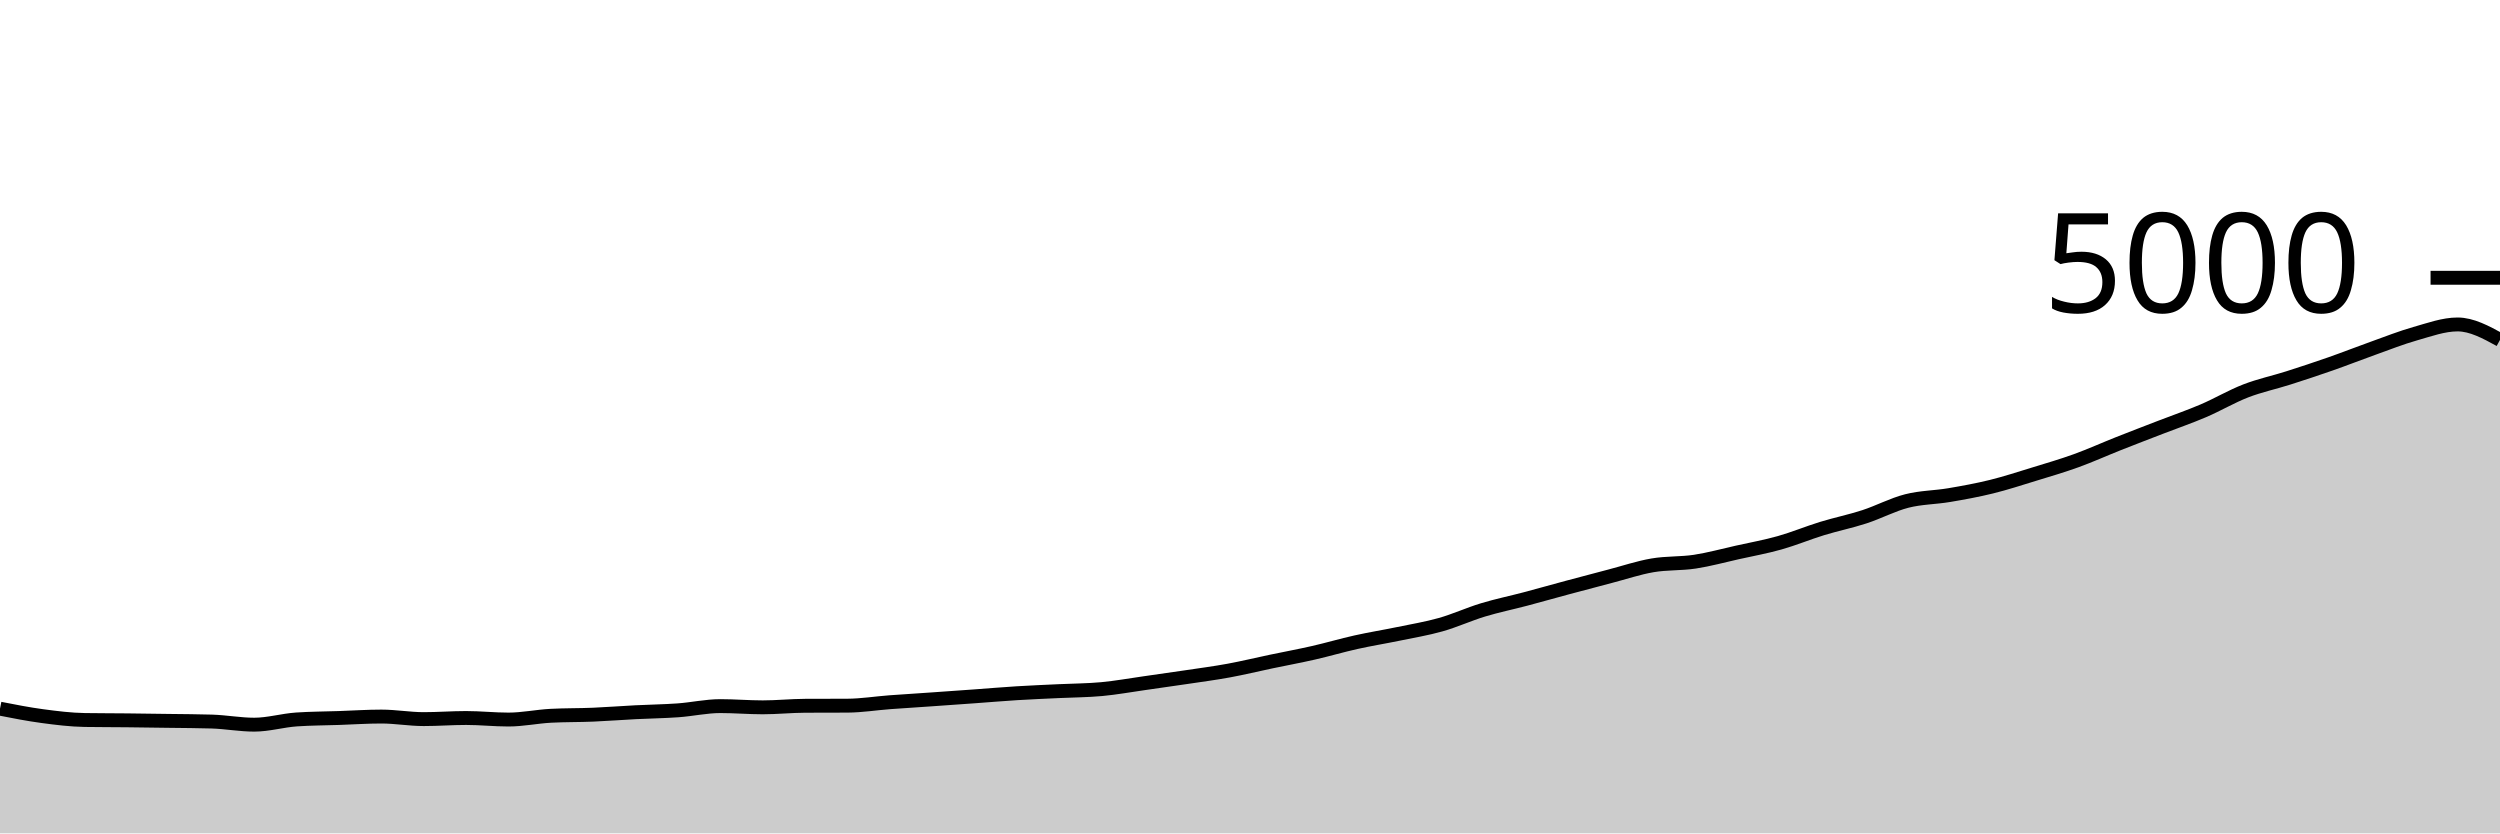
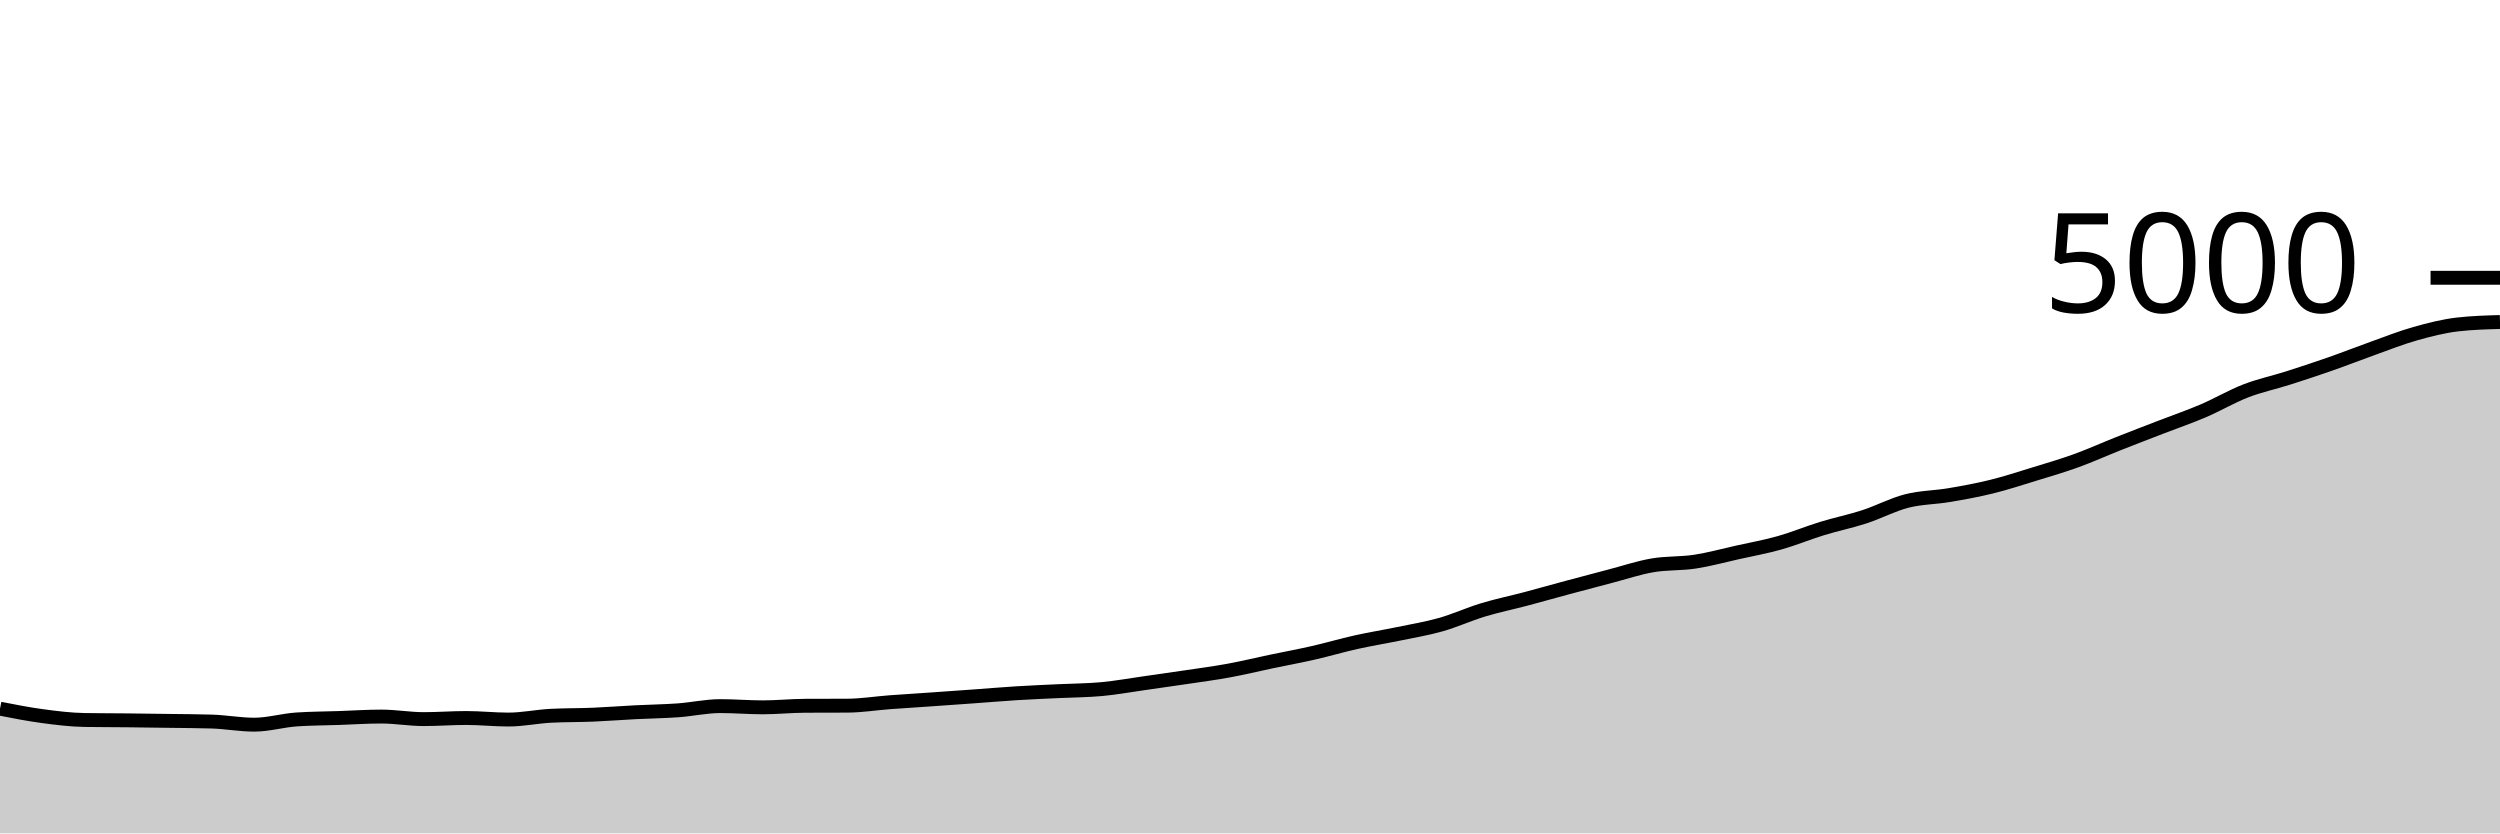
<svg xmlns="http://www.w3.org/2000/svg" viewBox="0 0 180 60">
  <g transform="translate(0,20)">
-     <path class="area" fill="rgba(0, 0, 0, 0.2)" d="M0,31.024C1.017,31.224,2.034,31.424,3.051,31.56C4.068,31.696,5.085,31.824,6.102,31.84C7.119,31.856,8.136,31.853,9.153,31.864C10.169,31.875,11.186,31.889,12.203,31.904C13.22,31.919,14.237,31.92,15.254,31.952C16.271,31.984,17.288,32.176,18.305,32.176C19.322,32.176,20.339,31.869,21.356,31.8C22.373,31.731,23.39,31.731,24.407,31.696C25.424,31.661,26.441,31.592,27.458,31.592C28.475,31.592,29.492,31.776,30.508,31.776C31.525,31.776,32.542,31.696,33.559,31.696C34.576,31.696,35.593,31.808,36.61,31.808C37.627,31.808,38.644,31.589,39.661,31.536C40.678,31.483,41.695,31.499,42.712,31.456C43.729,31.413,44.746,31.332,45.763,31.28C46.78,31.228,47.797,31.217,48.814,31.144C49.831,31.071,50.847,30.84,51.864,30.84C52.881,30.84,53.898,30.928,54.915,30.928C55.932,30.928,56.949,30.821,57.966,30.816C58.983,30.811,60,30.813,61.017,30.808C62.034,30.803,63.051,30.636,64.068,30.56C65.085,30.484,66.102,30.423,67.119,30.352C68.136,30.281,69.153,30.209,70.169,30.136C71.186,30.063,72.203,29.975,73.22,29.912C74.237,29.849,75.254,29.809,76.271,29.76C77.288,29.711,78.305,29.711,79.322,29.616C80.339,29.521,81.356,29.336,82.373,29.192C83.39,29.048,84.407,28.904,85.424,28.752C86.441,28.6,87.458,28.467,88.475,28.28C89.492,28.093,90.508,27.845,91.525,27.632C92.542,27.419,93.559,27.232,94.576,27C95.593,26.768,96.61,26.467,97.627,26.24C98.644,26.013,99.661,25.851,100.678,25.64C101.695,25.429,102.712,25.264,103.729,24.976C104.746,24.688,105.763,24.22,106.78,23.912C107.797,23.604,108.814,23.397,109.831,23.128C110.847,22.859,111.864,22.569,112.881,22.296C113.898,22.023,114.915,21.753,115.932,21.488C116.949,21.223,117.966,20.879,118.983,20.704C120,20.529,121.017,20.595,122.034,20.44C123.051,20.285,124.068,20.003,125.085,19.776C126.102,19.549,127.119,19.367,128.136,19.08C129.153,18.793,130.169,18.368,131.186,18.056C132.203,17.744,133.22,17.539,134.237,17.208C135.254,16.877,136.271,16.332,137.288,16.072C138.305,15.812,139.322,15.82,140.339,15.648C141.356,15.476,142.373,15.291,143.39,15.04C144.407,14.789,145.424,14.456,146.441,14.144C147.458,13.832,148.475,13.536,149.492,13.168C150.508,12.8,151.525,12.339,152.542,11.936C153.559,11.533,154.576,11.145,155.593,10.752C156.61,10.359,157.627,10.011,158.644,9.576C159.661,9.141,160.678,8.537,161.695,8.144C162.712,7.751,163.729,7.54,164.746,7.216C165.763,6.892,166.78,6.556,167.797,6.2C168.814,5.844,169.831,5.443,170.847,5.08C171.864,4.717,172.881,4.311,173.898,4.024C174.915,3.737,175.932,3.36,176.949,3.36C177.966,3.36,178.983,3.916,180,4.472L180,40C178.983,40,177.966,40,176.949,40C175.932,40,174.915,40,173.898,40C172.881,40,171.864,40,170.847,40C169.831,40,168.814,40,167.797,40C166.78,40,165.763,40,164.746,40C163.729,40,162.712,40,161.695,40C160.678,40,159.661,40,158.644,40C157.627,40,156.61,40,155.593,40C154.576,40,153.559,40,152.542,40C151.525,40,150.508,40,149.492,40C148.475,40,147.458,40,146.441,40C145.424,40,144.407,40,143.39,40C142.373,40,141.356,40,140.339,40C139.322,40,138.305,40,137.288,40C136.271,40,135.254,40,134.237,40C133.22,40,132.203,40,131.186,40C130.169,40,129.153,40,128.136,40C127.119,40,126.102,40,125.085,40C124.068,40,123.051,40,122.034,40C121.017,40,120,40,118.983,40C117.966,40,116.949,40,115.932,40C114.915,40,113.898,40,112.881,40C111.864,40,110.847,40,109.831,40C108.814,40,107.797,40,106.78,40C105.763,40,104.746,40,103.729,40C102.712,40,101.695,40,100.678,40C99.661,40,98.644,40,97.627,40C96.61,40,95.593,40,94.576,40C93.559,40,92.542,40,91.525,40C90.508,40,89.492,40,88.475,40C87.458,40,86.441,40,85.424,40C84.407,40,83.39,40,82.373,40C81.356,40,80.339,40,79.322,40C78.305,40,77.288,40,76.271,40C75.254,40,74.237,40,73.22,40C72.203,40,71.186,40,70.169,40C69.153,40,68.136,40,67.119,40C66.102,40,65.085,40,64.068,40C63.051,40,62.034,40,61.017,40C60,40,58.983,40,57.966,40C56.949,40,55.932,40,54.915,40C53.898,40,52.881,40,51.864,40C50.847,40,49.831,40,48.814,40C47.797,40,46.78,40,45.763,40C44.746,40,43.729,40,42.712,40C41.695,40,40.678,40,39.661,40C38.644,40,37.627,40,36.61,40C35.593,40,34.576,40,33.559,40C32.542,40,31.525,40,30.508,40C29.492,40,28.475,40,27.458,40C26.441,40,25.424,40,24.407,40C23.39,40,22.373,40,21.356,40C20.339,40,19.322,40,18.305,40C17.288,40,16.271,40,15.254,40C14.237,40,13.22,40,12.203,40C11.186,40,10.169,40,9.153,40C8.136,40,7.119,40,6.102,40C5.085,40,4.068,40,3.051,40C2.034,40,1.017,40,0,40Z" />
-     <path class="line" stroke="black" fill="none" d="M0,31.024C1.017,31.224,2.034,31.424,3.051,31.56C4.068,31.696,5.085,31.824,6.102,31.84C7.119,31.856,8.136,31.853,9.153,31.864C10.169,31.875,11.186,31.889,12.203,31.904C13.22,31.919,14.237,31.92,15.254,31.952C16.271,31.984,17.288,32.176,18.305,32.176C19.322,32.176,20.339,31.869,21.356,31.8C22.373,31.731,23.39,31.731,24.407,31.696C25.424,31.661,26.441,31.592,27.458,31.592C28.475,31.592,29.492,31.776,30.508,31.776C31.525,31.776,32.542,31.696,33.559,31.696C34.576,31.696,35.593,31.808,36.61,31.808C37.627,31.808,38.644,31.589,39.661,31.536C40.678,31.483,41.695,31.499,42.712,31.456C43.729,31.413,44.746,31.332,45.763,31.28C46.78,31.228,47.797,31.217,48.814,31.144C49.831,31.071,50.847,30.84,51.864,30.84C52.881,30.84,53.898,30.928,54.915,30.928C55.932,30.928,56.949,30.821,57.966,30.816C58.983,30.811,60,30.813,61.017,30.808C62.034,30.803,63.051,30.636,64.068,30.56C65.085,30.484,66.102,30.423,67.119,30.352C68.136,30.281,69.153,30.209,70.169,30.136C71.186,30.063,72.203,29.975,73.22,29.912C74.237,29.849,75.254,29.809,76.271,29.76C77.288,29.711,78.305,29.711,79.322,29.616C80.339,29.521,81.356,29.336,82.373,29.192C83.39,29.048,84.407,28.904,85.424,28.752C86.441,28.6,87.458,28.467,88.475,28.28C89.492,28.093,90.508,27.845,91.525,27.632C92.542,27.419,93.559,27.232,94.576,27C95.593,26.768,96.61,26.467,97.627,26.24C98.644,26.013,99.661,25.851,100.678,25.64C101.695,25.429,102.712,25.264,103.729,24.976C104.746,24.688,105.763,24.22,106.78,23.912C107.797,23.604,108.814,23.397,109.831,23.128C110.847,22.859,111.864,22.569,112.881,22.296C113.898,22.023,114.915,21.753,115.932,21.488C116.949,21.223,117.966,20.879,118.983,20.704C120,20.529,121.017,20.595,122.034,20.44C123.051,20.285,124.068,20.003,125.085,19.776C126.102,19.549,127.119,19.367,128.136,19.08C129.153,18.793,130.169,18.368,131.186,18.056C132.203,17.744,133.22,17.539,134.237,17.208C135.254,16.877,136.271,16.332,137.288,16.072C138.305,15.812,139.322,15.82,140.339,15.648C141.356,15.476,142.373,15.291,143.39,15.04C144.407,14.789,145.424,14.456,146.441,14.144C147.458,13.832,148.475,13.536,149.492,13.168C150.508,12.8,151.525,12.339,152.542,11.936C153.559,11.533,154.576,11.145,155.593,10.752C156.61,10.359,157.627,10.011,158.644,9.576C159.661,9.141,160.678,8.537,161.695,8.144C162.712,7.751,163.729,7.54,164.746,7.216C165.763,6.892,166.78,6.556,167.797,6.2C168.814,5.844,169.831,5.443,170.847,5.08C171.864,4.717,172.881,4.311,173.898,4.024C174.915,3.737,175.932,3.36,176.949,3.36C177.966,3.36,178.983,3.916,180,4.472" />
+     <path class="area" fill="rgba(0, 0, 0, 0.2)" d="M0,31.024C1.017,31.224,2.034,31.424,3.051,31.56C4.068,31.696,5.085,31.824,6.102,31.84C7.119,31.856,8.136,31.853,9.153,31.864C10.169,31.875,11.186,31.889,12.203,31.904C13.22,31.919,14.237,31.92,15.254,31.952C16.271,31.984,17.288,32.176,18.305,32.176C19.322,32.176,20.339,31.869,21.356,31.8C22.373,31.731,23.39,31.731,24.407,31.696C25.424,31.661,26.441,31.592,27.458,31.592C28.475,31.592,29.492,31.776,30.508,31.776C31.525,31.776,32.542,31.696,33.559,31.696C34.576,31.696,35.593,31.808,36.61,31.808C37.627,31.808,38.644,31.589,39.661,31.536C40.678,31.483,41.695,31.499,42.712,31.456C43.729,31.413,44.746,31.332,45.763,31.28C46.78,31.228,47.797,31.217,48.814,31.144C49.831,31.071,50.847,30.84,51.864,30.84C52.881,30.84,53.898,30.928,54.915,30.928C55.932,30.928,56.949,30.821,57.966,30.816C58.983,30.811,60,30.813,61.017,30.808C62.034,30.803,63.051,30.636,64.068,30.56C65.085,30.484,66.102,30.423,67.119,30.352C68.136,30.281,69.153,30.209,70.169,30.136C71.186,30.063,72.203,29.975,73.22,29.912C74.237,29.849,75.254,29.809,76.271,29.76C77.288,29.711,78.305,29.711,79.322,29.616C80.339,29.521,81.356,29.336,82.373,29.192C83.39,29.048,84.407,28.904,85.424,28.752C86.441,28.6,87.458,28.467,88.475,28.28C89.492,28.093,90.508,27.845,91.525,27.632C92.542,27.419,93.559,27.232,94.576,27C95.593,26.768,96.61,26.467,97.627,26.24C98.644,26.013,99.661,25.851,100.678,25.64C101.695,25.429,102.712,25.264,103.729,24.976C104.746,24.688,105.763,24.22,106.78,23.912C107.797,23.604,108.814,23.397,109.831,23.128C110.847,22.859,111.864,22.569,112.881,22.296C113.898,22.023,114.915,21.753,115.932,21.488C116.949,21.223,117.966,20.879,118.983,20.704C120,20.529,121.017,20.595,122.034,20.44C123.051,20.285,124.068,20.003,125.085,19.776C126.102,19.549,127.119,19.367,128.136,19.08C129.153,18.793,130.169,18.368,131.186,18.056C132.203,17.744,133.22,17.539,134.237,17.208C135.254,16.877,136.271,16.332,137.288,16.072C138.305,15.812,139.322,15.82,140.339,15.648C141.356,15.476,142.373,15.291,143.39,15.04C144.407,14.789,145.424,14.456,146.441,14.144C147.458,13.832,148.475,13.536,149.492,13.168C150.508,12.8,151.525,12.339,152.542,11.936C153.559,11.533,154.576,11.145,155.593,10.752C156.61,10.359,157.627,10.011,158.644,9.576C159.661,9.141,160.678,8.537,161.695,8.144C162.712,7.751,163.729,7.54,164.746,7.216C165.763,6.892,166.78,6.556,167.797,6.2C168.814,5.844,169.831,5.443,170.847,5.08C171.864,4.717,172.881,4.311,173.898,4.024C174.915,3.737,175.932,3.477,176.949,3.36C177.966,3.243,178.983,3.213,180,3.184L180,40C178.983,40,177.966,40,176.949,40C175.932,40,174.915,40,173.898,40C172.881,40,171.864,40,170.847,40C169.831,40,168.814,40,167.797,40C166.78,40,165.763,40,164.746,40C163.729,40,162.712,40,161.695,40C160.678,40,159.661,40,158.644,40C157.627,40,156.61,40,155.593,40C154.576,40,153.559,40,152.542,40C151.525,40,150.508,40,149.492,40C148.475,40,147.458,40,146.441,40C145.424,40,144.407,40,143.39,40C142.373,40,141.356,40,140.339,40C139.322,40,138.305,40,137.288,40C136.271,40,135.254,40,134.237,40C133.22,40,132.203,40,131.186,40C130.169,40,129.153,40,128.136,40C127.119,40,126.102,40,125.085,40C124.068,40,123.051,40,122.034,40C121.017,40,120,40,118.983,40C117.966,40,116.949,40,115.932,40C114.915,40,113.898,40,112.881,40C111.864,40,110.847,40,109.831,40C108.814,40,107.797,40,106.78,40C105.763,40,104.746,40,103.729,40C102.712,40,101.695,40,100.678,40C99.661,40,98.644,40,97.627,40C96.61,40,95.593,40,94.576,40C93.559,40,92.542,40,91.525,40C90.508,40,89.492,40,88.475,40C87.458,40,86.441,40,85.424,40C84.407,40,83.39,40,82.373,40C81.356,40,80.339,40,79.322,40C78.305,40,77.288,40,76.271,40C75.254,40,74.237,40,73.22,40C72.203,40,71.186,40,70.169,40C69.153,40,68.136,40,67.119,40C66.102,40,65.085,40,64.068,40C63.051,40,62.034,40,61.017,40C60,40,58.983,40,57.966,40C56.949,40,55.932,40,54.915,40C53.898,40,52.881,40,51.864,40C50.847,40,49.831,40,48.814,40C47.797,40,46.78,40,45.763,40C44.746,40,43.729,40,42.712,40C41.695,40,40.678,40,39.661,40C38.644,40,37.627,40,36.61,40C35.593,40,34.576,40,33.559,40C32.542,40,31.525,40,30.508,40C29.492,40,28.475,40,27.458,40C26.441,40,25.424,40,24.407,40C23.39,40,22.373,40,21.356,40C20.339,40,19.322,40,18.305,40C17.288,40,16.271,40,15.254,40C14.237,40,13.22,40,12.203,40C11.186,40,10.169,40,9.153,40C8.136,40,7.119,40,6.102,40C5.085,40,4.068,40,3.051,40C2.034,40,1.017,40,0,40Z" />
+     <path class="line" stroke="black" fill="none" d="M0,31.024C1.017,31.224,2.034,31.424,3.051,31.56C4.068,31.696,5.085,31.824,6.102,31.84C7.119,31.856,8.136,31.853,9.153,31.864C10.169,31.875,11.186,31.889,12.203,31.904C13.22,31.919,14.237,31.92,15.254,31.952C16.271,31.984,17.288,32.176,18.305,32.176C19.322,32.176,20.339,31.869,21.356,31.8C22.373,31.731,23.39,31.731,24.407,31.696C25.424,31.661,26.441,31.592,27.458,31.592C28.475,31.592,29.492,31.776,30.508,31.776C31.525,31.776,32.542,31.696,33.559,31.696C34.576,31.696,35.593,31.808,36.61,31.808C37.627,31.808,38.644,31.589,39.661,31.536C40.678,31.483,41.695,31.499,42.712,31.456C43.729,31.413,44.746,31.332,45.763,31.28C46.78,31.228,47.797,31.217,48.814,31.144C49.831,31.071,50.847,30.84,51.864,30.84C52.881,30.84,53.898,30.928,54.915,30.928C55.932,30.928,56.949,30.821,57.966,30.816C58.983,30.811,60,30.813,61.017,30.808C62.034,30.803,63.051,30.636,64.068,30.56C65.085,30.484,66.102,30.423,67.119,30.352C68.136,30.281,69.153,30.209,70.169,30.136C71.186,30.063,72.203,29.975,73.22,29.912C74.237,29.849,75.254,29.809,76.271,29.76C77.288,29.711,78.305,29.711,79.322,29.616C80.339,29.521,81.356,29.336,82.373,29.192C83.39,29.048,84.407,28.904,85.424,28.752C86.441,28.6,87.458,28.467,88.475,28.28C89.492,28.093,90.508,27.845,91.525,27.632C92.542,27.419,93.559,27.232,94.576,27C95.593,26.768,96.61,26.467,97.627,26.24C98.644,26.013,99.661,25.851,100.678,25.64C101.695,25.429,102.712,25.264,103.729,24.976C104.746,24.688,105.763,24.22,106.78,23.912C107.797,23.604,108.814,23.397,109.831,23.128C110.847,22.859,111.864,22.569,112.881,22.296C113.898,22.023,114.915,21.753,115.932,21.488C116.949,21.223,117.966,20.879,118.983,20.704C120,20.529,121.017,20.595,122.034,20.44C123.051,20.285,124.068,20.003,125.085,19.776C126.102,19.549,127.119,19.367,128.136,19.08C129.153,18.793,130.169,18.368,131.186,18.056C132.203,17.744,133.22,17.539,134.237,17.208C135.254,16.877,136.271,16.332,137.288,16.072C138.305,15.812,139.322,15.82,140.339,15.648C141.356,15.476,142.373,15.291,143.39,15.04C144.407,14.789,145.424,14.456,146.441,14.144C147.458,13.832,148.475,13.536,149.492,13.168C150.508,12.8,151.525,12.339,152.542,11.936C153.559,11.533,154.576,11.145,155.593,10.752C156.61,10.359,157.627,10.011,158.644,9.576C159.661,9.141,160.678,8.537,161.695,8.144C162.712,7.751,163.729,7.54,164.746,7.216C165.763,6.892,166.78,6.556,167.797,6.2C168.814,5.844,169.831,5.443,170.847,5.08C171.864,4.717,172.881,4.311,173.898,4.024C174.915,3.737,175.932,3.477,176.949,3.36C177.966,3.243,178.983,3.213,180,3.184" />
    <path class="axis-ceiling" stroke-width="1" stroke="black" fill="none" d="M175,0L180,0" />
    <text class="axis-ceiling-label" font-family="sans-serif" text-anchor="end" font-size="10px" x="170" y="2.5">5000</text>
  </g>
</svg>
